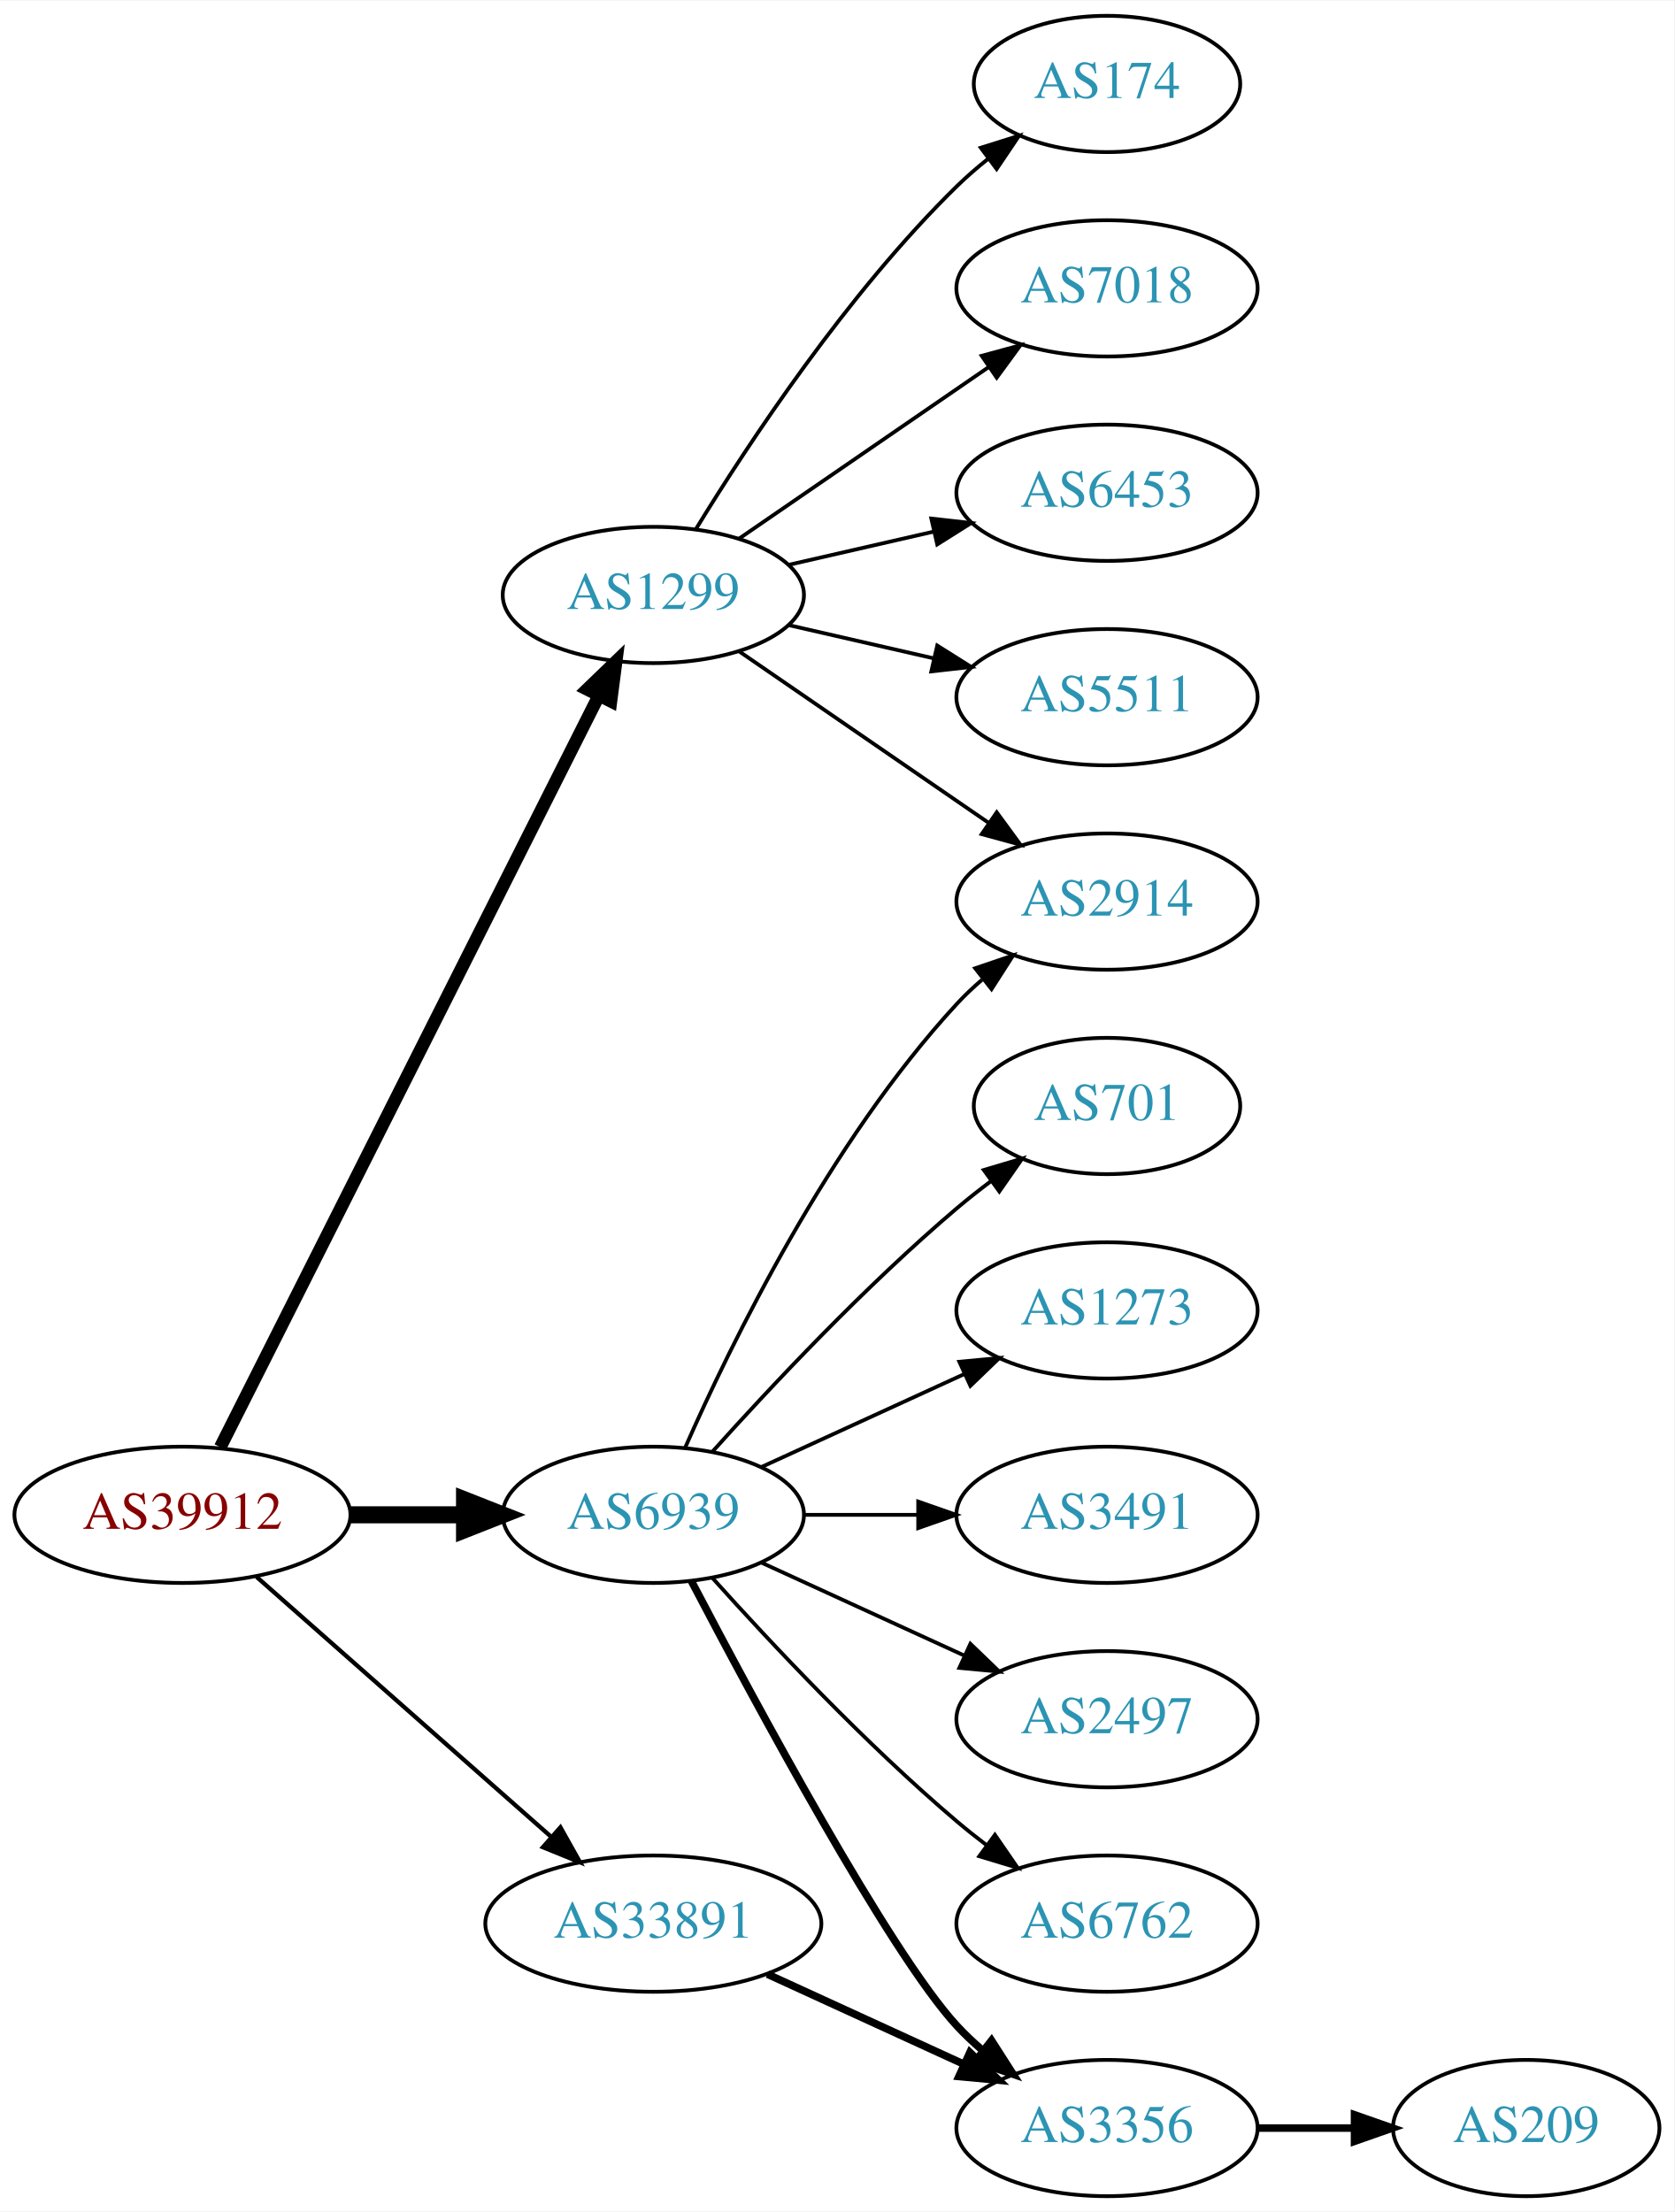
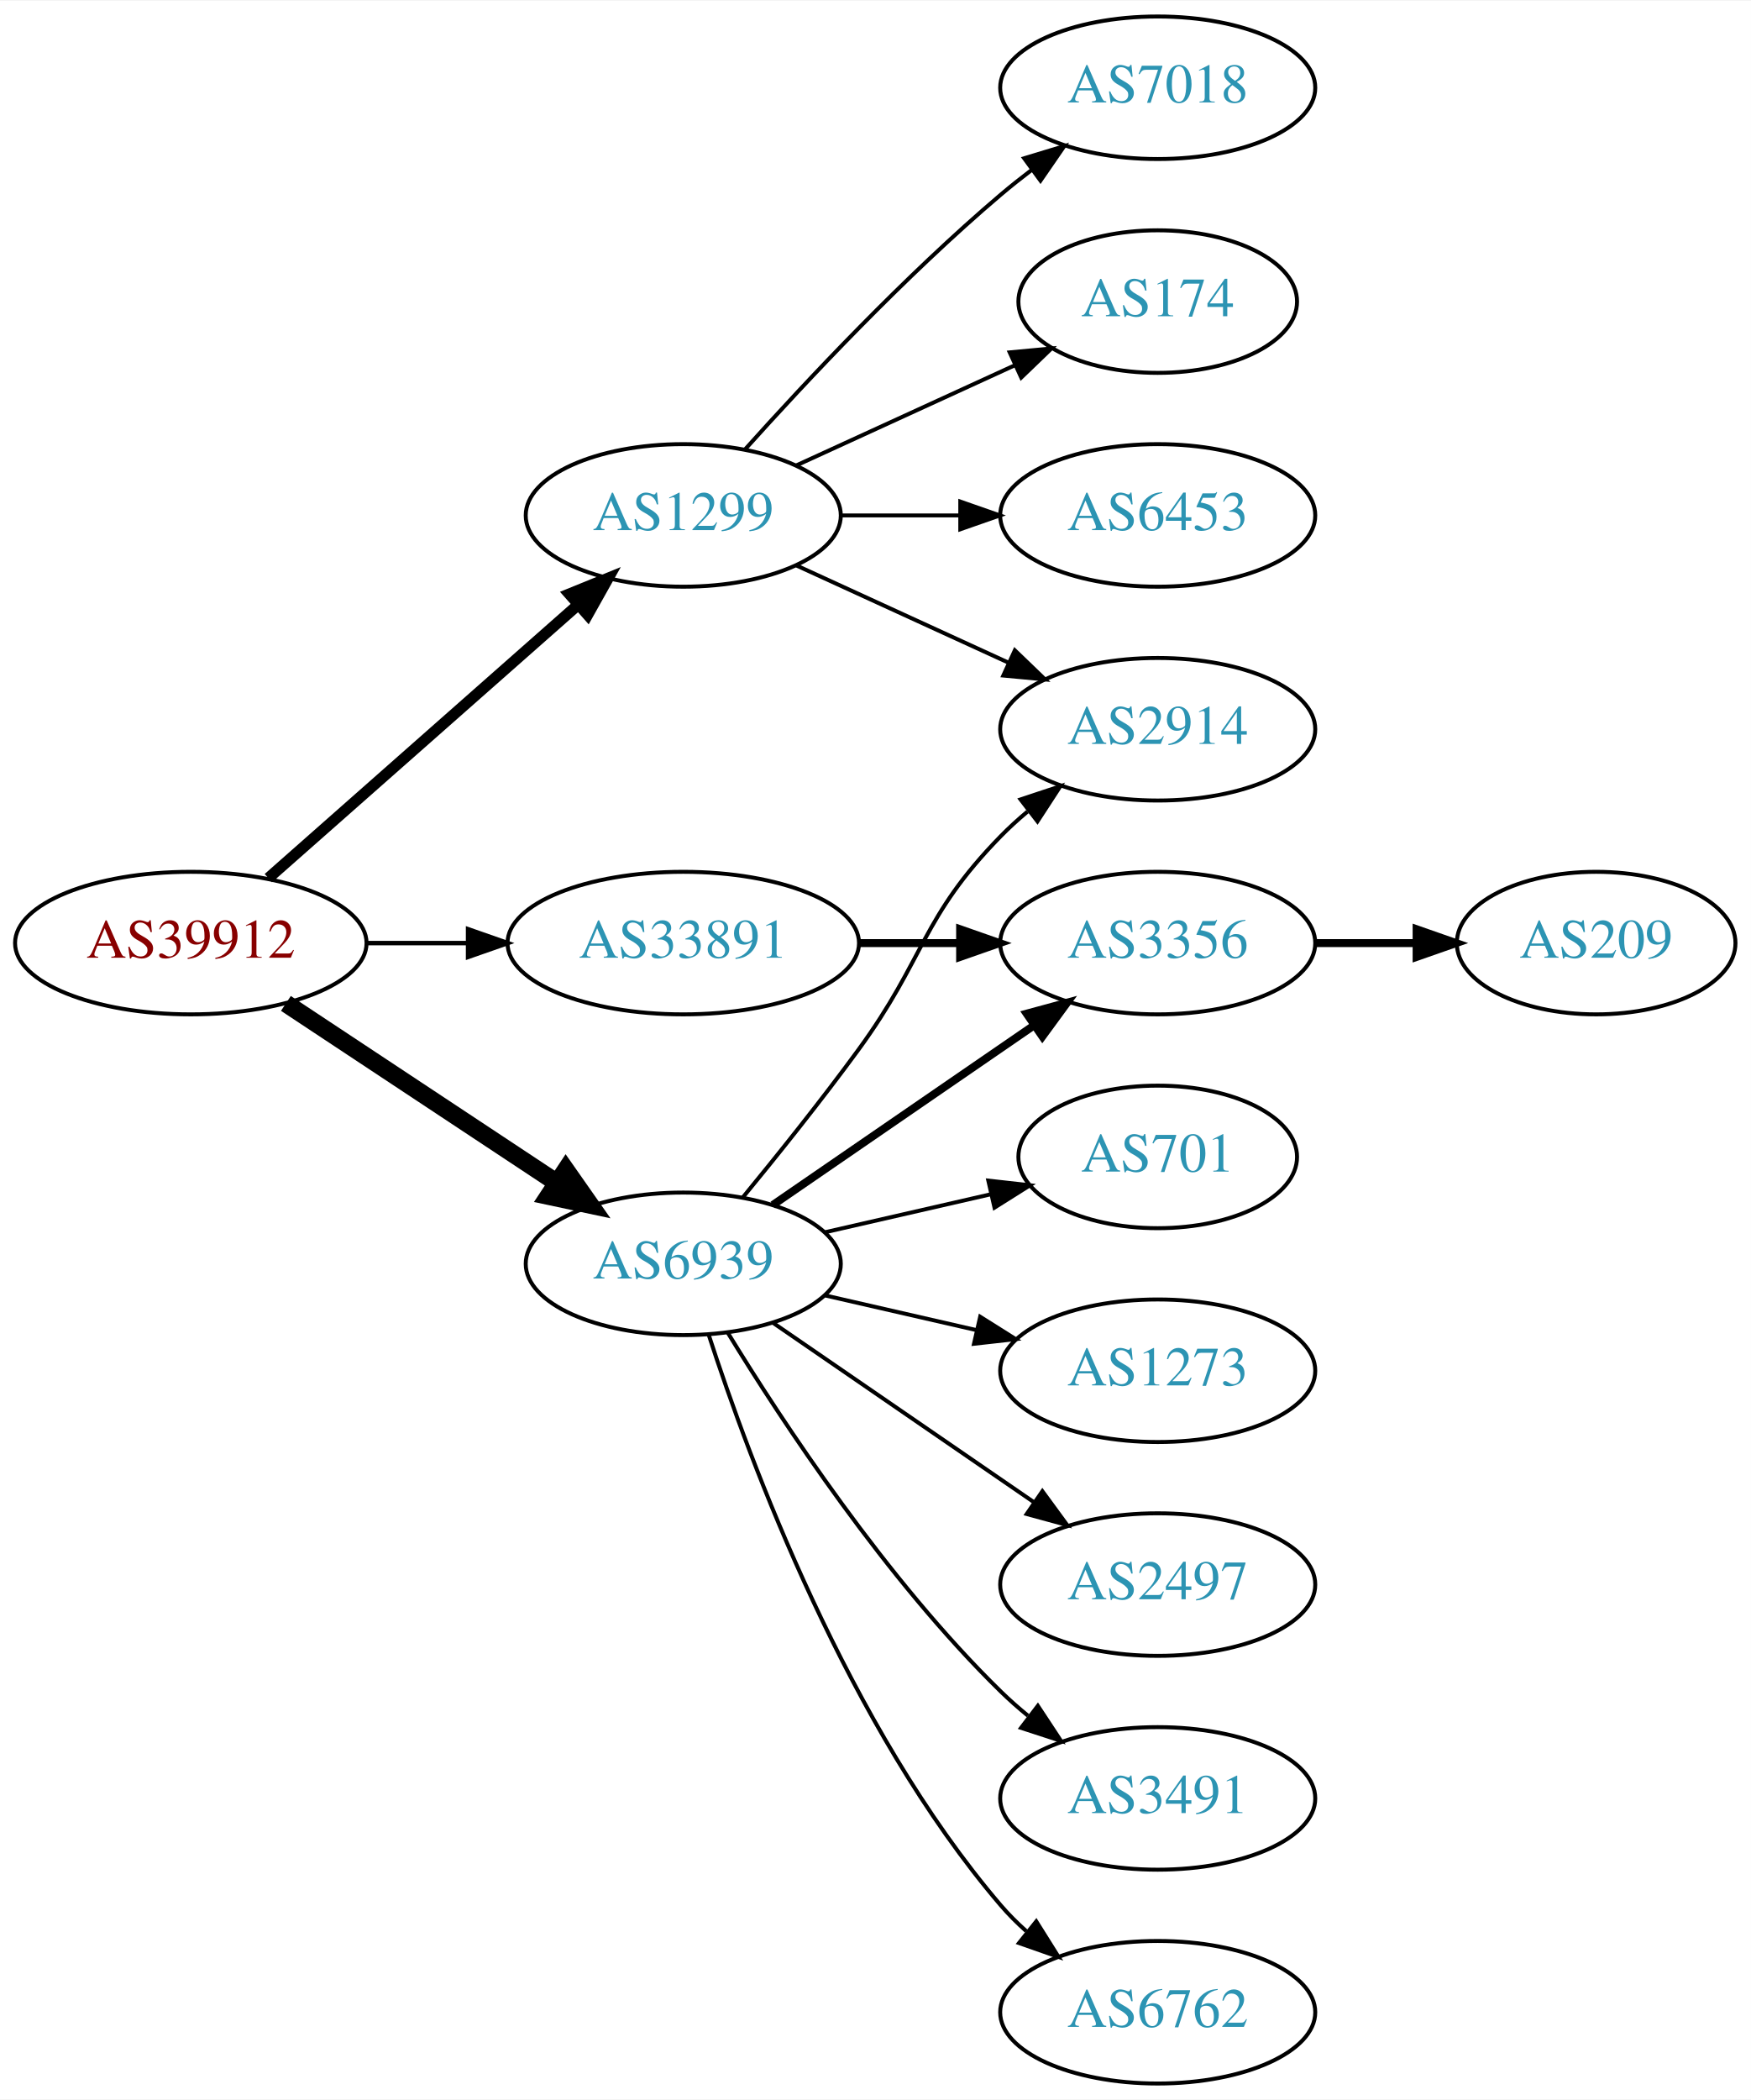
- <svg xmlns="http://www.w3.org/2000/svg" xmlns:xlink="http://www.w3.org/1999/xlink" width="442pt" height="584pt" viewBox="0.00 0.00 442.27 584.00">
-   <g id="graph0" class="graph" transform="scale(1 1) rotate(0) translate(4 580)">
-     <polygon fill="white" stroke="none" points="-4,4 -4,-580 438.271,-580 438.271,4 -4,4" />
+ <svg xmlns="http://www.w3.org/2000/svg" xmlns:xlink="http://www.w3.org/1999/xlink" width="442pt" height="530pt" viewBox="0.00 0.00 442.27 530.00">
+   <g id="graph0" class="graph" transform="scale(1 1) rotate(0) translate(4 526)">
+     <polygon fill="white" stroke="none" points="-4,4 -4,-526 438.271,-526 438.271,4 -4,4" />
    <g id="node1" class="node">
      <g id="a_node1">
        <a xlink:href="/asn/39912" xlink:title="AS39912 ~ oja.at GmbH [AT]">
-           <ellipse fill="#ffffff" stroke="black" cx="44.196" cy="-180" rx="44.393" ry="18" />
-           <text text-anchor="middle" x="44.196" y="-176.3" font-family="Times,serif" font-size="14.00" fill="#880000">AS39912</text>
+           <ellipse fill="#ffffff" stroke="black" cx="44.196" cy="-288" rx="44.393" ry="18" />
+           <text text-anchor="middle" x="44.196" y="-284.3" font-family="Times,serif" font-size="14.00" fill="#880000">AS39912</text>
        </a>
      </g>
    </g>
    <g id="node2" class="node">
      <g id="a_node2">
        <a xlink:href="/asn/1299" xlink:title="AS1299 ~ Telia Carrier [EU]">
-           <ellipse fill="#ffffff" stroke="black" cx="168.588" cy="-423" rx="39.794" ry="18" />
-           <text text-anchor="middle" x="168.588" y="-419.3" font-family="Times,serif" font-size="14.00" fill="#2c94b3">AS1299</text>
+           <ellipse fill="#ffffff" stroke="black" cx="168.588" cy="-396" rx="39.794" ry="18" />
+           <text text-anchor="middle" x="168.588" y="-392.3" font-family="Times,serif" font-size="14.00" fill="#2c94b3">AS1299</text>
        </a>
      </g>
    </g>
    <g id="edge1" class="edge">
-       <path fill="none" stroke="black" stroke-width="3.375" d="M54.196,-197.868C75.467,-240.101 128.942,-346.272 154.104,-396.227" />
-       <polygon fill="black" stroke="black" stroke-width="3.375" points="151.116,-398.076 158.74,-405.433 157.368,-394.928 151.116,-398.076" />
+       <path fill="none" stroke="black" stroke-width="2.812" d="M63.785,-304.403C84.602,-322.772 118.478,-352.665 141.838,-373.278" />
+       <polygon fill="black" stroke="black" stroke-width="2.812" points="139.809,-376.156 149.623,-380.148 144.441,-370.907 139.809,-376.156" />
    </g>
    <g id="node3" class="node">
      <g id="a_node3">
        <a xlink:href="/asn/6939" xlink:title="AS6939 ~ Hurricane Electric LLC [US]">
-           <ellipse fill="#ffffff" stroke="black" cx="168.588" cy="-180" rx="39.794" ry="18" />
-           <text text-anchor="middle" x="168.588" y="-176.3" font-family="Times,serif" font-size="14.00" fill="#2c94b3">AS6939</text>
+           <ellipse fill="#ffffff" stroke="black" cx="168.588" cy="-207" rx="39.794" ry="18" />
+           <text text-anchor="middle" x="168.588" y="-203.3" font-family="Times,serif" font-size="14.00" fill="#2c94b3">AS6939</text>
        </a>
      </g>
    </g>
    <g id="edge2" class="edge">
-       <path fill="none" stroke="black" stroke-width="4.5" d="M88.692,-180C98.381,-180 108.717,-180 118.61,-180" />
-       <polygon fill="black" stroke="black" stroke-width="4.5" points="118.713,-183.938 128.713,-180 118.713,-176.063 118.713,-183.938" />
+       <path fill="none" stroke="black" stroke-width="4.5" d="M68.217,-272.765C87.571,-259.956 115.406,-241.534 136.696,-227.445" />
+       <polygon fill="black" stroke="black" stroke-width="4.5" points="138.918,-230.696 145.084,-221.893 134.572,-224.129 138.918,-230.696" />
    </g>
    <g id="node4" class="node">
      <g id="a_node4">
        <a xlink:href="/asn/33891" xlink:title="AS33891 ~ CORE-BACKBONE GMBH GLOBAL NETWORK [DE]">
-           <ellipse fill="#ffffff" stroke="black" cx="168.588" cy="-72" rx="44.393" ry="18" />
-           <text text-anchor="middle" x="168.588" y="-68.3" font-family="Times,serif" font-size="14.00" fill="#2c94b3">AS33891</text>
+           <ellipse fill="#ffffff" stroke="black" cx="168.588" cy="-288" rx="44.393" ry="18" />
+           <text text-anchor="middle" x="168.588" y="-284.3" font-family="Times,serif" font-size="14.00" fill="#2c94b3">AS33891</text>
        </a>
      </g>
    </g>
    <g id="edge3" class="edge">
-       <path fill="none" stroke="black" stroke-width="1.125" d="M63.785,-163.597C84.482,-145.333 118.089,-115.678 141.434,-95.079" />
-       <polygon fill="black" stroke="black" stroke-width="1.125" points="144.043,-97.444 149.226,-88.203 139.412,-92.195 144.043,-97.444" />
+       <path fill="none" stroke="black" stroke-width="1.125" d="M88.692,-288C96.898,-288 105.569,-288 114.041,-288" />
+       <polygon fill="black" stroke="black" stroke-width="1.125" points="114.233,-291.5 124.233,-288 114.233,-284.5 114.233,-291.5" />
    </g>
    <g id="node5" class="node">
      <g id="a_node5">
+         <a xlink:href="/asn/7018" xlink:title="AS7018 ~ AT&amp;T Services, Inc. [US]">
+           <ellipse fill="#ffffff" stroke="black" cx="288.431" cy="-504" rx="39.794" ry="18" />
+           <text text-anchor="middle" x="288.431" y="-500.3" font-family="Times,serif" font-size="14.00" fill="#2c94b3">AS7018</text>
+         </a>
+       </g>
+     </g>
+     <g id="edge4" class="edge">
+       <path fill="none" stroke="black" d="M184.234,-412.725C199.535,-429.765 224.632,-456.523 248.784,-477 251.281,-479.117 253.942,-481.232 256.653,-483.293" />
+       <polygon fill="black" stroke="black" points="254.69,-486.194 264.83,-489.266 258.819,-480.541 254.69,-486.194" />
+     </g>
+     <g id="node6" class="node">
+       <g id="a_node6">
+         <a xlink:href="/asn/174" xlink:title="AS174 ~ Cogent Communications [US]">
+           <ellipse fill="#ffffff" stroke="black" cx="288.431" cy="-450" rx="35.194" ry="18" />
+           <text text-anchor="middle" x="288.431" y="-446.3" font-family="Times,serif" font-size="14.00" fill="#2c94b3">AS174</text>
+         </a>
+       </g>
+     </g>
+     <g id="edge5" class="edge">
+       <path fill="none" stroke="black" d="M197.217,-408.661C213.633,-416.183 234.615,-425.798 252.212,-433.861" />
+       <polygon fill="black" stroke="black" points="251.04,-437.174 261.589,-438.158 253.956,-430.811 251.04,-437.174" />
+     </g>
+     <g id="node7" class="node">
+       <g id="a_node7">
        <a xlink:href="/asn/2914" xlink:title="AS2914 ~ NTT America, Inc. [US]">
          <ellipse fill="#ffffff" stroke="black" cx="288.431" cy="-342" rx="39.794" ry="18" />
          <text text-anchor="middle" x="288.431" y="-338.3" font-family="Times,serif" font-size="14.00" fill="#2c94b3">AS2914</text>
        </a>
      </g>
    </g>
-     <g id="edge4" class="edge">
-       <path fill="none" stroke="black" d="M191.202,-408.143C209.691,-395.435 236.505,-377.005 257.134,-362.825" />
-       <polygon fill="black" stroke="black" points="259.296,-365.586 265.555,-357.037 255.331,-359.817 259.296,-365.586" />
-     </g>
-     <g id="node6" class="node">
-       <g id="a_node6">
-         <a xlink:href="/asn/174" xlink:title="AS174 ~ Cogent Communications [US]">
-           <ellipse fill="#ffffff" stroke="black" cx="288.431" cy="-558" rx="35.194" ry="18" />
-           <text text-anchor="middle" x="288.431" y="-554.3" font-family="Times,serif" font-size="14.00" fill="#2c94b3">AS174</text>
-         </a>
-       </g>
-     </g>
-     <g id="edge5" class="edge">
-       <path fill="none" stroke="black" d="M179.854,-440.44C193.662,-462.991 219.851,-502.722 248.784,-531 251.32,-533.478 254.103,-535.89 256.979,-538.188" />
-       <polygon fill="black" stroke="black" points="255.088,-541.144 265.195,-544.321 259.275,-535.535 255.088,-541.144" />
-     </g>
-     <g id="node7" class="node">
-       <g id="a_node7">
-         <a xlink:href="/asn/7018" xlink:title="AS7018 ~ AT&amp;T Services, Inc. [US]">
-           <ellipse fill="#ffffff" stroke="black" cx="288.431" cy="-504" rx="39.794" ry="18" />
-           <text text-anchor="middle" x="288.431" y="-500.3" font-family="Times,serif" font-size="14.00" fill="#2c94b3">AS7018</text>
-         </a>
-       </g>
-     </g>
    <g id="edge6" class="edge">
-       <path fill="none" stroke="black" d="M191.202,-437.857C209.691,-450.565 236.505,-468.995 257.134,-483.175" />
-       <polygon fill="black" stroke="black" points="255.331,-486.183 265.555,-488.963 259.296,-480.414 255.331,-486.183" />
+       <path fill="none" stroke="black" d="M197.217,-383.339C213.174,-376.027 233.445,-366.739 250.727,-358.819" />
+       <polygon fill="black" stroke="black" points="252.342,-361.929 259.975,-354.581 249.426,-355.565 252.342,-361.929" />
    </g>
    <g id="node8" class="node">
      <g id="a_node8">
        <a xlink:href="/asn/6453" xlink:title="AS6453 ~ TATA COMMUNICATIONS (AMERICA) INC [US]">
-           <ellipse fill="#ffffff" stroke="black" cx="288.431" cy="-450" rx="39.794" ry="18" />
-           <text text-anchor="middle" x="288.431" y="-446.3" font-family="Times,serif" font-size="14.00" fill="#2c94b3">AS6453</text>
+           <ellipse fill="#ffffff" stroke="black" cx="288.431" cy="-396" rx="39.794" ry="18" />
+           <text text-anchor="middle" x="288.431" y="-392.3" font-family="Times,serif" font-size="14.00" fill="#2c94b3">AS6453</text>
        </a>
      </g>
    </g>
    <g id="edge7" class="edge">
-       <path fill="none" stroke="black" d="M204.308,-430.955C216.307,-433.704 229.928,-436.825 242.621,-439.733" />
-       <polygon fill="black" stroke="black" points="242.023,-443.187 252.552,-442.009 243.587,-436.364 242.023,-443.187" />
+       <path fill="none" stroke="black" d="M208.501,-396C218.054,-396 228.404,-396 238.367,-396" />
+       <polygon fill="black" stroke="black" points="238.559,-399.5 248.559,-396 238.559,-392.5 238.559,-399.5" />
+     </g>
+     <g id="edge8" class="edge">
+       <path fill="none" stroke="black" d="M183.591,-223.731C192.239,-234.25 203.431,-248.208 212.784,-261 229.809,-284.284 228.612,-294.383 248.784,-315 250.877,-317.139 253.161,-319.218 255.537,-321.21" />
+       <polygon fill="black" stroke="black" points="253.781,-324.275 263.837,-327.611 258.056,-318.732 253.781,-324.275" />
    </g>
    <g id="node9" class="node">
      <g id="a_node9">
-         <a xlink:href="/asn/5511" xlink:title="AS5511 ~ Orange S.A. [FR]">
-           <ellipse fill="#ffffff" stroke="black" cx="288.431" cy="-396" rx="39.794" ry="18" />
-           <text text-anchor="middle" x="288.431" y="-392.3" font-family="Times,serif" font-size="14.00" fill="#2c94b3">AS5511</text>
+         <a xlink:href="/asn/3356" xlink:title="AS3356 ~ Level 3 Parent, LLC [US]">
+           <ellipse fill="#ffffff" stroke="black" cx="288.431" cy="-288" rx="39.794" ry="18" />
+           <text text-anchor="middle" x="288.431" y="-284.3" font-family="Times,serif" font-size="14.00" fill="#2c94b3">AS3356</text>
        </a>
      </g>
    </g>
-     <g id="edge8" class="edge">
-       <path fill="none" stroke="black" d="M204.308,-415.045C216.307,-412.296 229.928,-409.175 242.621,-406.267" />
-       <polygon fill="black" stroke="black" points="243.587,-409.636 252.552,-403.991 242.023,-402.813 243.587,-409.636" />
-     </g>
-     <g id="edge10" class="edge">
-       <path fill="none" stroke="black" d="M177.004,-197.761C189.072,-225.183 215.044,-278.473 248.784,-315 250.815,-317.198 253.054,-319.319 255.4,-321.34" />
-       <polygon fill="black" stroke="black" points="253.612,-324.386 263.644,-327.794 257.927,-318.874 253.612,-324.386" />
+     <g id="edge9" class="edge">
+       <path fill="none" stroke="black" stroke-width="2" d="M191.202,-221.857C209.691,-234.565 236.505,-252.995 257.134,-267.175" />
+       <polygon fill="black" stroke="black" stroke-width="2" points="255.331,-270.183 265.555,-272.963 259.296,-264.414 255.331,-270.183" />
    </g>
    <g id="node10" class="node">
      <g id="a_node10">
        <a xlink:href="/asn/701" xlink:title="AS701 ~ UUNET [US]">
-           <ellipse fill="#ffffff" stroke="black" cx="288.431" cy="-288" rx="35.194" ry="18" />
-           <text text-anchor="middle" x="288.431" y="-284.3" font-family="Times,serif" font-size="14.00" fill="#2c94b3">AS701</text>
+           <ellipse fill="#ffffff" stroke="black" cx="288.431" cy="-234" rx="35.194" ry="18" />
+           <text text-anchor="middle" x="288.431" y="-230.3" font-family="Times,serif" font-size="14.00" fill="#2c94b3">AS701</text>
        </a>
      </g>
    </g>
-     <g id="edge9" class="edge">
-       <path fill="none" stroke="black" d="M184.234,-196.725C199.535,-213.765 224.632,-240.523 248.784,-261 251.637,-263.418 254.702,-265.833 257.813,-268.169" />
-       <polygon fill="black" stroke="black" points="255.886,-271.095 266.041,-274.116 259.986,-265.422 255.886,-271.095" />
+     <g id="edge10" class="edge">
+       <path fill="none" stroke="black" d="M204.308,-214.955C217.4,-217.955 232.422,-221.396 246.063,-224.522" />
+       <polygon fill="black" stroke="black" points="245.641,-228.016 256.17,-226.838 247.204,-221.193 245.641,-228.016" />
    </g>
    <g id="node11" class="node">
      <g id="a_node11">
        <a xlink:href="/asn/1273" xlink:title="AS1273 ~ Vodafone Group PLC [EU]">
-           <ellipse fill="#ffffff" stroke="black" cx="288.431" cy="-234" rx="39.794" ry="18" />
-           <text text-anchor="middle" x="288.431" y="-230.3" font-family="Times,serif" font-size="14.00" fill="#2c94b3">AS1273</text>
+           <ellipse fill="#ffffff" stroke="black" cx="288.431" cy="-180" rx="39.794" ry="18" />
+           <text text-anchor="middle" x="288.431" y="-176.3" font-family="Times,serif" font-size="14.00" fill="#2c94b3">AS1273</text>
        </a>
      </g>
    </g>
    <g id="edge11" class="edge">
-       <path fill="none" stroke="black" d="M197.217,-192.661C213.174,-199.973 233.445,-209.261 250.727,-217.181" />
-       <polygon fill="black" stroke="black" points="249.426,-220.435 259.975,-221.419 252.342,-214.071 249.426,-220.435" />
+       <path fill="none" stroke="black" d="M204.308,-199.045C216.307,-196.296 229.928,-193.175 242.621,-190.267" />
+       <polygon fill="black" stroke="black" points="243.587,-193.636 252.552,-187.991 242.023,-186.813 243.587,-193.636" />
    </g>
    <g id="node12" class="node">
      <g id="a_node12">
-         <a xlink:href="/asn/3491" xlink:title="AS3491 ~ PCCW Global, Inc. [US]">
-           <ellipse fill="#ffffff" stroke="black" cx="288.431" cy="-180" rx="39.794" ry="18" />
-           <text text-anchor="middle" x="288.431" y="-176.3" font-family="Times,serif" font-size="14.00" fill="#2c94b3">AS3491</text>
-         </a>
-       </g>
-     </g>
-     <g id="edge12" class="edge">
-       <path fill="none" stroke="black" d="M208.501,-180C218.054,-180 228.404,-180 238.367,-180" />
-       <polygon fill="black" stroke="black" points="238.559,-183.5 248.559,-180 238.559,-176.5 238.559,-183.5" />
-     </g>
-     <g id="node13" class="node">
-       <g id="a_node13">
        <a xlink:href="/asn/2497" xlink:title="AS2497 ~ Internet Initiative Japan Inc. [JP]">
          <ellipse fill="#ffffff" stroke="black" cx="288.431" cy="-126" rx="39.794" ry="18" />
          <text text-anchor="middle" x="288.431" y="-122.3" font-family="Times,serif" font-size="14.00" fill="#2c94b3">AS2497</text>
        </a>
      </g>
    </g>
+     <g id="edge12" class="edge">
+       <path fill="none" stroke="black" d="M191.202,-192.143C209.691,-179.435 236.505,-161.005 257.134,-146.825" />
+       <polygon fill="black" stroke="black" points="259.296,-149.586 265.555,-141.037 255.331,-143.817 259.296,-149.586" />
+     </g>
+     <g id="node13" class="node">
+       <g id="a_node13">
+         <a xlink:href="/asn/3491" xlink:title="AS3491 ~ PCCW Global, Inc. [US]">
+           <ellipse fill="#ffffff" stroke="black" cx="288.431" cy="-72" rx="39.794" ry="18" />
+           <text text-anchor="middle" x="288.431" y="-68.3" font-family="Times,serif" font-size="14.00" fill="#2c94b3">AS3491</text>
+         </a>
+       </g>
+     </g>
    <g id="edge13" class="edge">
-       <path fill="none" stroke="black" d="M197.217,-167.339C213.174,-160.027 233.445,-150.739 250.727,-142.819" />
-       <polygon fill="black" stroke="black" points="252.342,-145.929 259.975,-138.581 249.426,-139.565 252.342,-145.929" />
+       <path fill="none" stroke="black" d="M179.854,-189.56C193.662,-167.009 219.851,-127.278 248.784,-99 250.924,-96.908 253.242,-94.863 255.642,-92.894" />
+       <polygon fill="black" stroke="black" points="258.152,-95.382 263.983,-86.536 253.908,-89.815 258.152,-95.382" />
    </g>
    <g id="node14" class="node">
      <g id="a_node14">
-         <a xlink:href="/asn/3356" xlink:title="AS3356 ~ Level 3 Parent, LLC [US]">
+         <a xlink:href="/asn/6762" xlink:title="AS6762 ~ TELECOM ITALIA SPARKLE S.p.A. [IT]">
          <ellipse fill="#ffffff" stroke="black" cx="288.431" cy="-18" rx="39.794" ry="18" />
-           <text text-anchor="middle" x="288.431" y="-14.3" font-family="Times,serif" font-size="14.00" fill="#2c94b3">AS3356</text>
+           <text text-anchor="middle" x="288.431" y="-14.3" font-family="Times,serif" font-size="14.00" fill="#2c94b3">AS6762</text>
        </a>
      </g>
    </g>
    <g id="edge14" class="edge">
-       <path fill="none" stroke="black" stroke-width="2" d="M178.644,-162.499C195.386,-130.518 231.084,-64.162 248.784,-45 250.815,-42.802 253.054,-40.681 255.4,-38.66" />
-       <polygon fill="black" stroke="black" stroke-width="2" points="257.927,-41.126 263.644,-32.206 253.612,-35.614 257.927,-41.126" />
+       <path fill="none" stroke="black" d="M175.035,-189.009C185.349,-157.184 210.212,-90.073 248.784,-45 250.73,-42.726 252.908,-40.551 255.213,-38.493" />
+       <polygon fill="black" stroke="black" points="257.75,-40.947 263.382,-31.973 253.383,-35.476 257.75,-40.947" />
+     </g>
+     <g id="edge16" class="edge">
+       <path fill="none" stroke="black" stroke-width="2" d="M212.799,-288C221.112,-288 229.875,-288 238.357,-288" />
+       <polygon fill="black" stroke="black" stroke-width="2" points="238.516,-291.5 248.516,-288 238.516,-284.5 238.516,-291.5" />
    </g>
    <g id="node15" class="node">
      <g id="a_node15">
-         <a xlink:href="/asn/6762" xlink:title="AS6762 ~ TELECOM ITALIA SPARKLE S.p.A. [IT]">
-           <ellipse fill="#ffffff" stroke="black" cx="288.431" cy="-72" rx="39.794" ry="18" />
-           <text text-anchor="middle" x="288.431" y="-68.3" font-family="Times,serif" font-size="14.00" fill="#2c94b3">AS6762</text>
+         <a xlink:href="/asn/209" xlink:title="AS209 ~ CenturyLink Communications, LLC [US]">
+           <ellipse fill="#ffffff" stroke="black" cx="399.174" cy="-288" rx="35.194" ry="18" />
+           <text text-anchor="middle" x="399.174" y="-284.3" font-family="Times,serif" font-size="14.00" fill="#2c94b3">AS209</text>
        </a>
      </g>
    </g>
    <g id="edge15" class="edge">
-       <path fill="none" stroke="black" d="M184.234,-163.275C199.535,-146.235 224.632,-119.477 248.784,-99 251.281,-96.883 253.942,-94.768 256.653,-92.707" />
-       <polygon fill="black" stroke="black" points="258.819,-95.459 264.83,-86.734 254.69,-89.806 258.819,-95.459" />
-     </g>
-     <g id="edge17" class="edge">
-       <path fill="none" stroke="black" stroke-width="2" d="M198.718,-58.652C214.329,-51.498 233.727,-42.609 250.399,-34.969" />
-       <polygon fill="black" stroke="black" stroke-width="2" points="252.218,-37.986 259.851,-30.638 249.302,-31.622 252.218,-37.986" />
-     </g>
-     <g id="node16" class="node">
-       <g id="a_node16">
-         <a xlink:href="/asn/209" xlink:title="AS209 ~ CenturyLink Communications, LLC [US]">
-           <ellipse fill="#ffffff" stroke="black" cx="399.174" cy="-18" rx="35.194" ry="18" />
-           <text text-anchor="middle" x="399.174" y="-14.3" font-family="Times,serif" font-size="14.00" fill="#2c94b3">AS209</text>
-         </a>
-       </g>
-     </g>
-     <g id="edge16" class="edge">
-       <path fill="none" stroke="black" stroke-width="2" d="M328.382,-18C336.615,-18 345.361,-18 353.777,-18" />
-       <polygon fill="black" stroke="black" stroke-width="2" points="353.822,-21.5 363.822,-18 353.822,-14.5 353.822,-21.5" />
+       <path fill="none" stroke="black" stroke-width="2" d="M328.382,-288C336.615,-288 345.361,-288 353.777,-288" />
+       <polygon fill="black" stroke="black" stroke-width="2" points="353.822,-291.5 363.822,-288 353.822,-284.5 353.822,-291.5" />
    </g>
  </g>
</svg>
